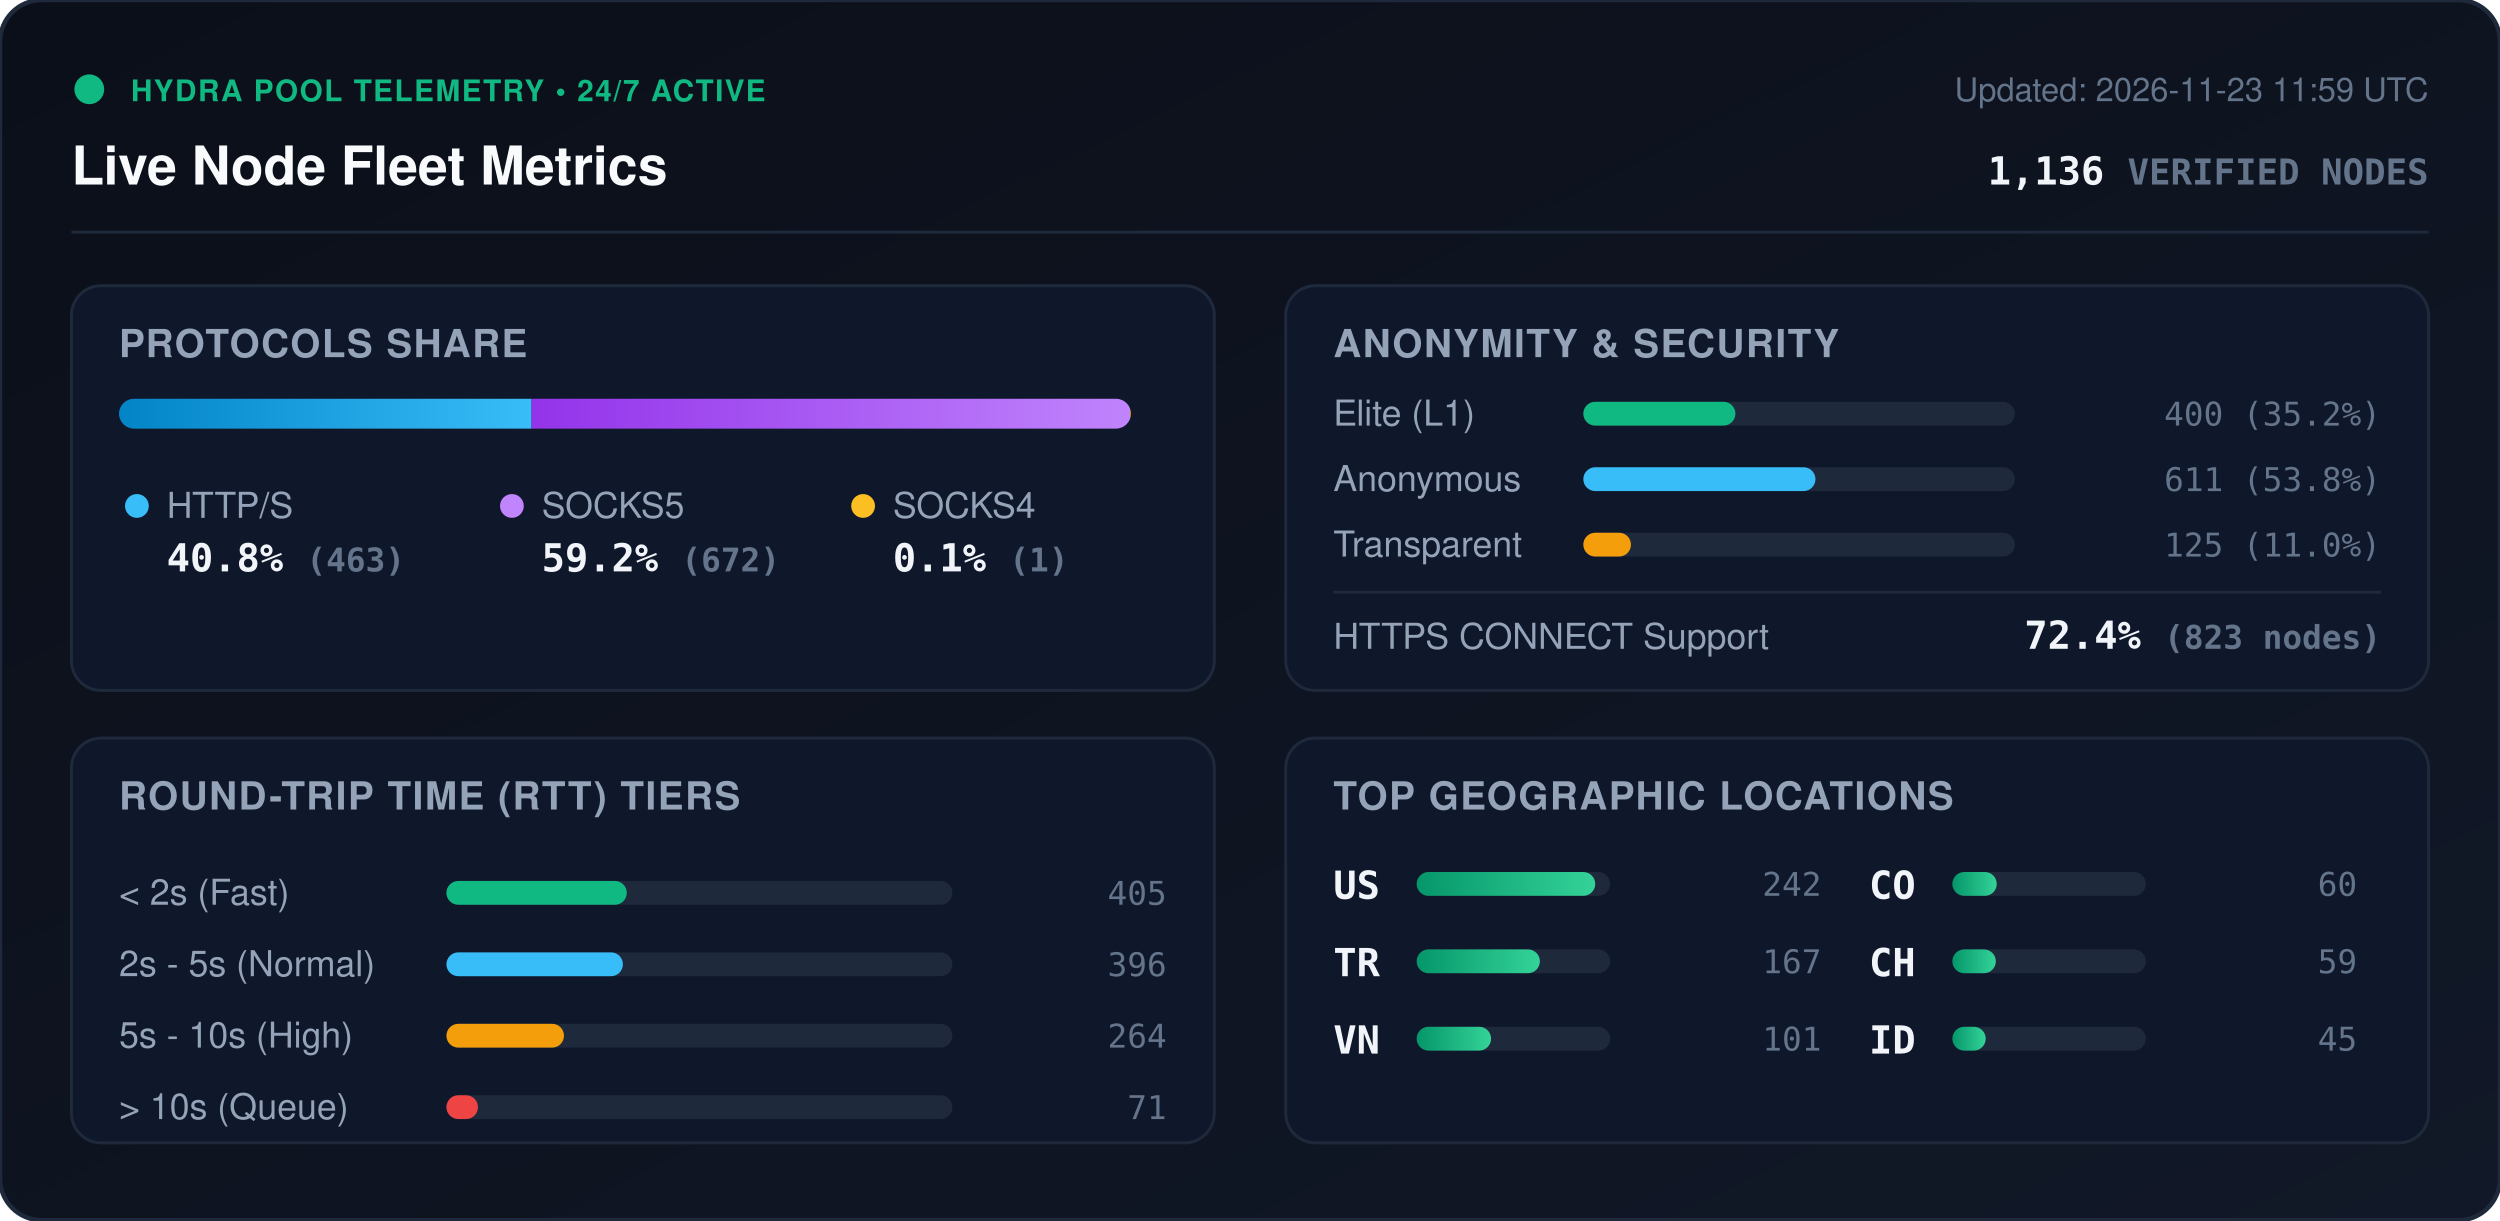
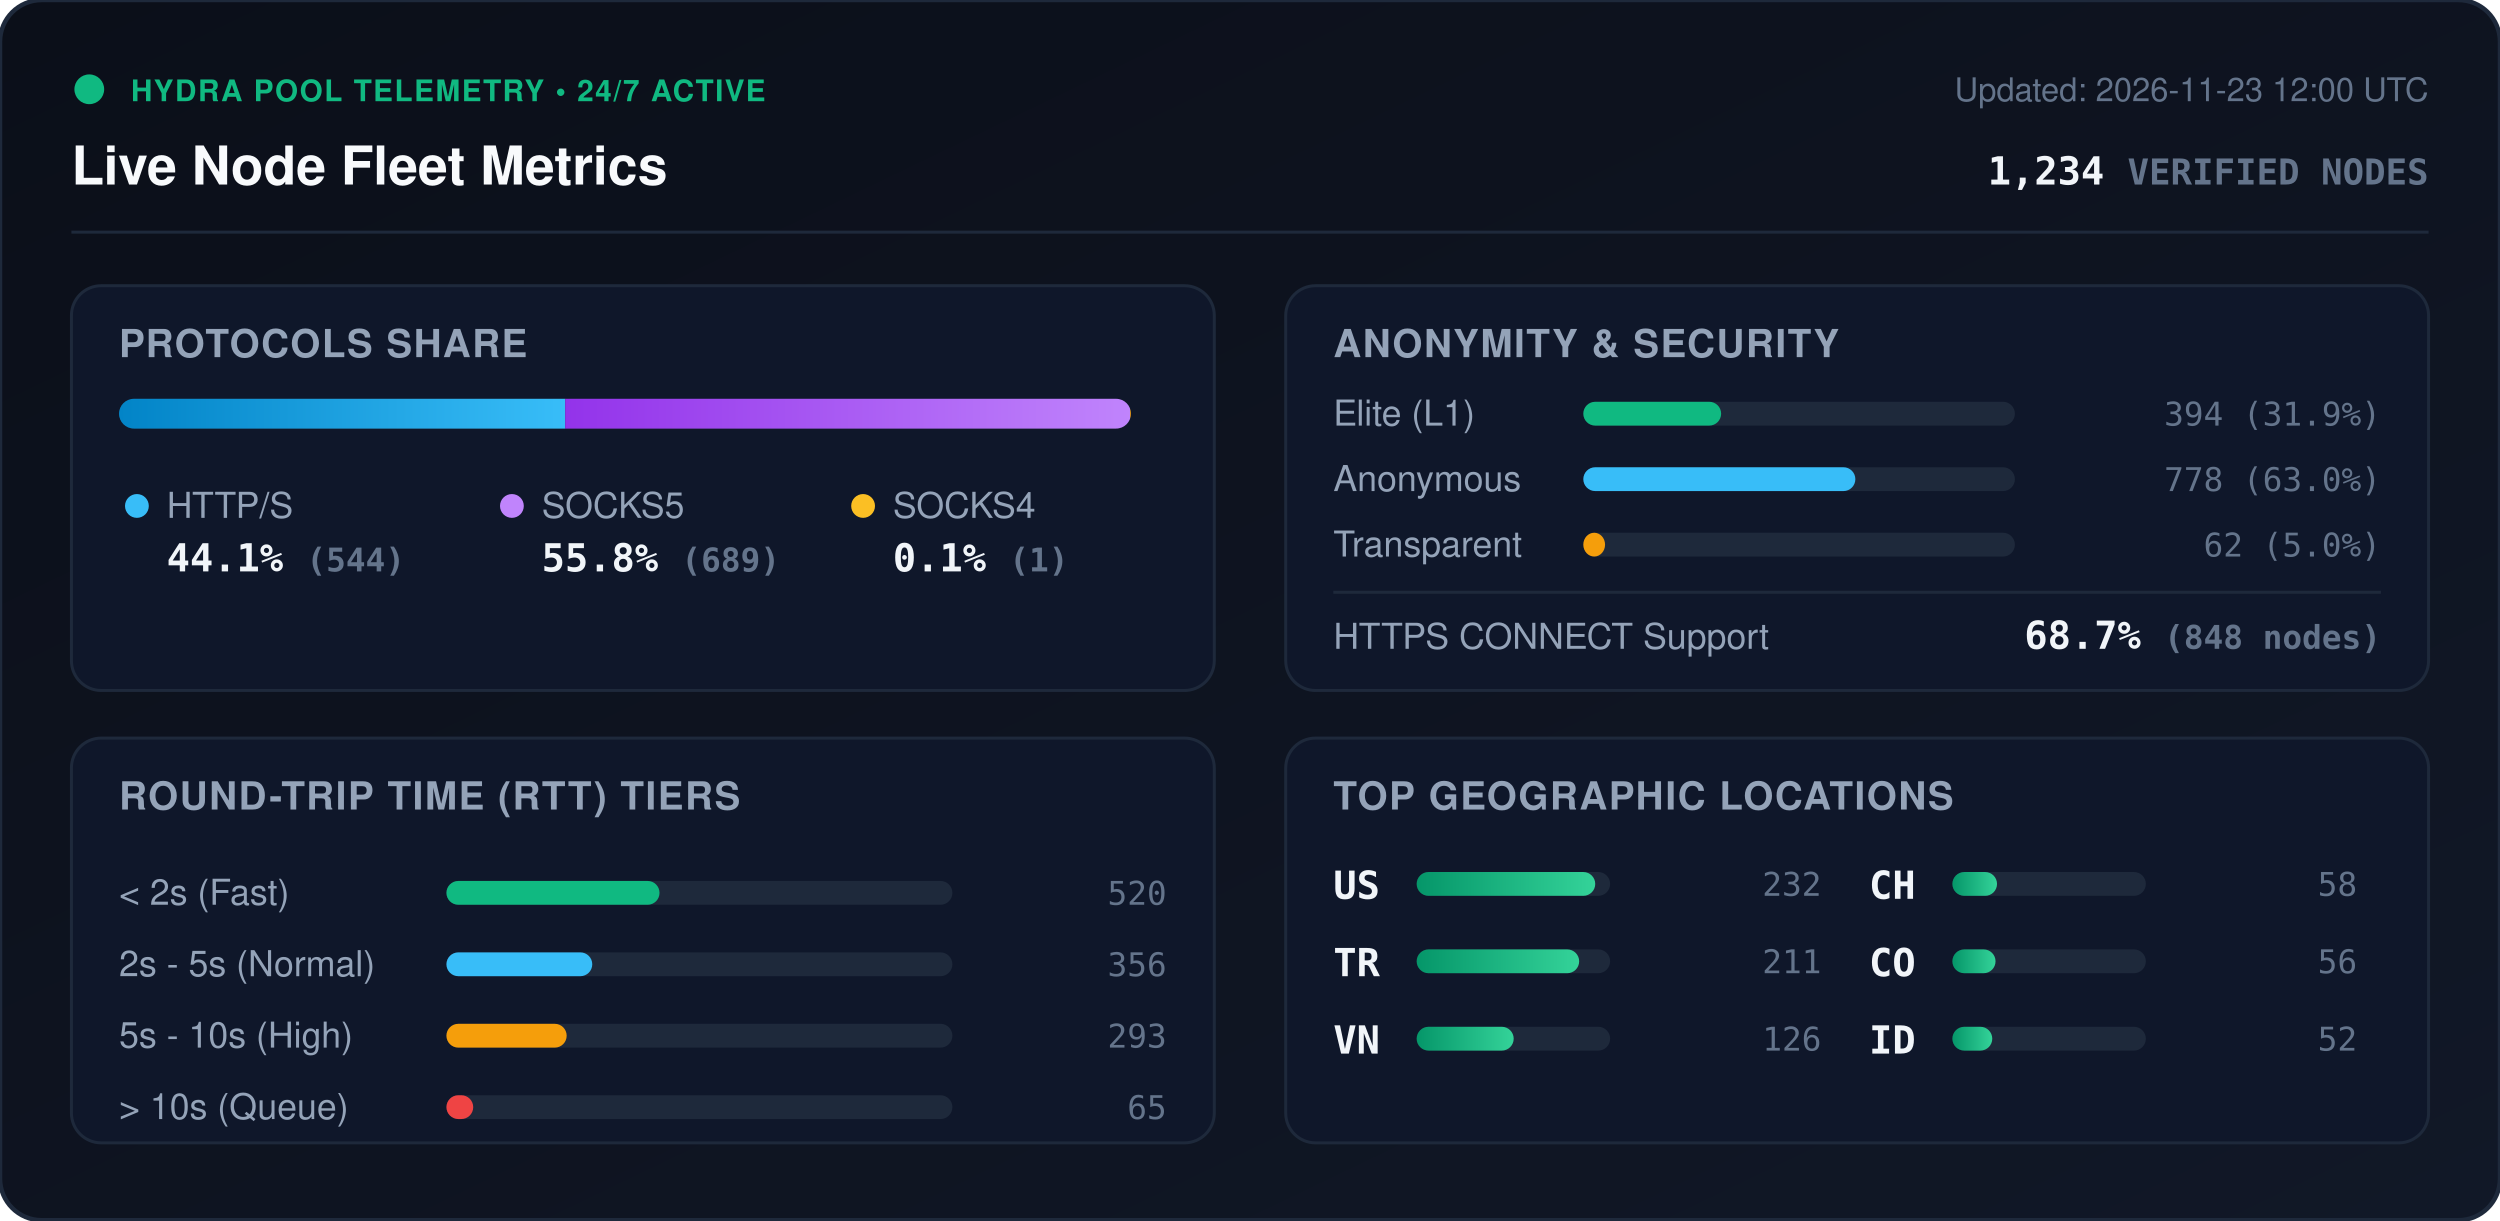
<svg xmlns="http://www.w3.org/2000/svg" viewBox="0 0 840 410" width="840" height="410" style="max-width: 100%; height: auto;">
  <defs>
    <linearGradient id="bg" x1="0%" y1="0%" x2="100%" y2="100%">
      <stop offset="0%" stop-color="#0b0f19" />
      <stop offset="100%" stop-color="#111827" />
    </linearGradient>
    <linearGradient id="bar-http" x1="0%" y1="0%" x2="100%" y2="0%">
      <stop offset="0%" stop-color="#0284c7" />
      <stop offset="100%" stop-color="#38bdf8" />
    </linearGradient>
    <linearGradient id="bar-socks5" x1="0%" y1="0%" x2="100%" y2="0%">
      <stop offset="0%" stop-color="#9333ea" />
      <stop offset="100%" stop-color="#c084fc" />
    </linearGradient>
    <linearGradient id="bar-socks4" x1="0%" y1="0%" x2="100%" y2="0%">
      <stop offset="0%" stop-color="#d97706" />
      <stop offset="100%" stop-color="#fbbf24" />
    </linearGradient>
    <linearGradient id="bar-green" x1="0%" y1="0%" x2="100%" y2="0%">
      <stop offset="0%" stop-color="#059669" />
      <stop offset="100%" stop-color="#34d399" />
    </linearGradient>
    <clipPath id="prog-track-clip">
      <rect width="340.0" height="10" rx="5" />
    </clipPath>
    <style>
      .title { font: 700 18px -apple-system, BlinkMacSystemFont, 'Segoe UI', Helvetica, Arial, sans-serif; fill: #f8fafc; }
      .sub { font: 500 11px -apple-system, BlinkMacSystemFont, 'Segoe UI', Helvetica, Arial, sans-serif; fill: #64748b; }
      .section-hdr { font: 600 13px -apple-system, BlinkMacSystemFont, 'Segoe UI', Helvetica, Arial, sans-serif; fill: #94a3b8; letter-spacing: 0.5px; }
      .metric-val { font: 700 13px -apple-system, BlinkMacSystemFont, 'Segoe UI', Helvetica, Arial, sans-serif; fill: #f1f5f9; }
      .metric-lbl { font: 500 12px -apple-system, BlinkMacSystemFont, 'Segoe UI', Helvetica, Arial, sans-serif; fill: #94a3b8; }
      .badge-txt { font: 700 10px -apple-system, BlinkMacSystemFont, 'Segoe UI', Helvetica, Arial, sans-serif; fill: #10b981; letter-spacing: 0.5px; }
      .mono { font-family: ui-monospace, SFMono-Regular, Menlo, Monaco, Consolas, monospace; }
      .pulse { animation: beacon 2s infinite ease-in-out; }
      @keyframes beacon { 0%, 100% { opacity: 1; } 50% { opacity: 0.35; } }
    </style>
  </defs>
  <rect width="840" height="410" rx="14" fill="url(#bg)" stroke="#1e293b" stroke-width="1.5" />
  <g transform="translate(24, 24)">
    <circle cx="6" cy="6" r="5" fill="#10b981" class="pulse" />
    <text x="20" y="10" class="badge-txt">HYDRA POOL TELEMETRY • 24/7 ACTIVE</text>
    <text x="0" y="38" class="title">Live Node Fleet Metrics</text>
-     <text x="792" y="10" text-anchor="end" class="sub">Updated: 2026-11-23 11:59 UTC</text>
-     <text x="792" y="38" text-anchor="end" class="metric-val mono" fill="#38bdf8">1,136 <tspan font-size="12" fill="#64748b">VERIFIED NODES</tspan>
+     <text x="792" y="10" text-anchor="end" class="sub">Updated: 2026-11-23 12:00 UTC</text>
+     <text x="792" y="38" text-anchor="end" class="metric-val mono" fill="#38bdf8">1,234 <tspan font-size="12" fill="#64748b">VERIFIED NODES</tspan>
    </text>
  </g>
  <line x1="24" y1="78" x2="816" y2="78" stroke="#1e293b" stroke-width="1" />
  <g transform="translate(24, 96)">
    <rect width="384" height="136" rx="10" fill="#0f172a" stroke="#1e293b" />
    <text x="16" y="24" class="section-hdr">PROTOCOLS SHARE</text>
    <g transform="translate(16, 38)">
      <rect width="340.0" height="10" rx="5" fill="#1e293b" />
      <g clip-path="url(#prog-track-clip)">
-         <rect x="0" width="138.6" height="10" fill="url(#bar-http)" />
-         <rect x="138.6" width="201.1" height="10" fill="url(#bar-socks5)" />
+         <rect x="0" width="149.9" height="10" fill="url(#bar-http)" />
+         <rect x="149.9" width="189.8" height="10" fill="url(#bar-socks5)" />
        <rect x="339.7" width="0.3" height="10" fill="url(#bar-socks4)" />
      </g>
    </g>
    <g transform="translate(16, 68)">
      <circle cx="6" cy="6" r="4" fill="#38bdf8" />
      <text x="16" y="10" class="metric-lbl">HTTP/S</text>
-       <text x="16" y="28" class="metric-val mono">40.8% <tspan font-size="11" fill="#64748b">(463)</tspan>
+       <text x="16" y="28" class="metric-val mono">44.1% <tspan font-size="11" fill="#64748b">(544)</tspan>
      </text>
      <circle cx="132" cy="6" r="4" fill="#c084fc" />
      <text x="142" y="10" class="metric-lbl">SOCKS5</text>
-       <text x="142" y="28" class="metric-val mono">59.2% <tspan font-size="11" fill="#64748b">(672)</tspan>
+       <text x="142" y="28" class="metric-val mono">55.8% <tspan font-size="11" fill="#64748b">(689)</tspan>
      </text>
      <circle cx="250" cy="6" r="4" fill="#fbbf24" />
      <text x="260" y="10" class="metric-lbl">SOCKS4</text>
      <text x="260" y="28" class="metric-val mono">0.1% <tspan font-size="11" fill="#64748b">(1)</tspan>
      </text>
    </g>
  </g>
  <g transform="translate(432, 96)">
    <rect width="384" height="136" rx="10" fill="#0f172a" stroke="#1e293b" />
    <text x="16" y="24" class="section-hdr">ANONYMITY &amp; SECURITY</text>
    <text x="16" y="47" class="metric-lbl">Elite (L1)</text>
    <rect x="100" y="39" width="145.0" height="8" rx="4" fill="#1e293b" />
-     <rect x="100" y="39" width="51.1" height="8" rx="4" fill="#10b981" />
-     <text x="368" y="47" text-anchor="end" class="mono sub" fill="#e2e8f0">400 (35.2%)</text>
+     <rect x="100" y="39" width="46.3" height="8" rx="4" fill="#10b981" />
+     <text x="368" y="47" text-anchor="end" class="mono sub" fill="#e2e8f0">394 (31.9%)</text>
    <text x="16" y="69" class="metric-lbl">Anonymous</text>
    <rect x="100" y="61" width="145.0" height="8" rx="4" fill="#1e293b" />
-     <rect x="100" y="61" width="78.0" height="8" rx="4" fill="#38bdf8" />
-     <text x="368" y="69" text-anchor="end" class="mono sub" fill="#e2e8f0">611 (53.8%)</text>
+     <rect x="100" y="61" width="91.4" height="8" rx="4" fill="#38bdf8" />
+     <text x="368" y="69" text-anchor="end" class="mono sub" fill="#e2e8f0">778 (63.0%)</text>
    <text x="16" y="91" class="metric-lbl">Transparent</text>
    <rect x="100" y="83" width="145.0" height="8" rx="4" fill="#1e293b" />
-     <rect x="100" y="83" width="16.0" height="8" rx="4" fill="#f59e0b" />
-     <text x="368" y="91" text-anchor="end" class="mono sub" fill="#e2e8f0">125 (11.0%)</text>
+     <rect x="100" y="83" width="7.3" height="8" rx="4" fill="#f59e0b" />
+     <text x="368" y="91" text-anchor="end" class="mono sub" fill="#e2e8f0">62 (5.0%)</text>
    <line x1="16" y1="103" x2="368" y2="103" stroke="#1e293b" stroke-width="1" />
    <text x="16" y="122" class="metric-lbl">HTTPS CONNECT Support</text>
-     <text x="368" y="122" text-anchor="end" class="metric-val mono" fill="#34d399">72.4% <tspan font-size="11" fill="#64748b">(823 nodes)</tspan>
+     <text x="368" y="122" text-anchor="end" class="metric-val mono" fill="#34d399">68.7% <tspan font-size="11" fill="#64748b">(848 nodes)</tspan>
    </text>
  </g>
  <g transform="translate(24, 248)">
    <rect width="384" height="136" rx="10" fill="#0f172a" stroke="#1e293b" />
    <text x="16" y="24" class="section-hdr">ROUND-TRIP TIME (RTT) TIERS</text>
    <g transform="translate(16, 42)">
      <text x="0" y="14" class="metric-lbl">&lt; 2s (Fast)</text>
      <rect x="110" y="6" width="170" height="8" rx="4" fill="#1e293b" />
-       <rect x="110" y="6" width="60.6" height="8" rx="4" fill="#10b981" />
-       <text x="352" y="14" text-anchor="end" class="mono sub">405</text>
+       <rect x="110" y="6" width="71.6" height="8" rx="4" fill="#10b981" />
+       <text x="352" y="14" text-anchor="end" class="mono sub">520</text>
      <text x="0" y="38" class="metric-lbl">2s - 5s (Normal)</text>
      <rect x="110" y="30" width="170" height="8" rx="4" fill="#1e293b" />
-       <rect x="110" y="30" width="59.3" height="8" rx="4" fill="#38bdf8" />
-       <text x="352" y="38" text-anchor="end" class="mono sub">396</text>
+       <rect x="110" y="30" width="49.0" height="8" rx="4" fill="#38bdf8" />
+       <text x="352" y="38" text-anchor="end" class="mono sub">356</text>
      <text x="0" y="62" class="metric-lbl">5s - 10s (High)</text>
      <rect x="110" y="54" width="170" height="8" rx="4" fill="#1e293b" />
-       <rect x="110" y="54" width="39.5" height="8" rx="4" fill="#f59e0b" />
-       <text x="352" y="62" text-anchor="end" class="mono sub">264</text>
+       <rect x="110" y="54" width="40.4" height="8" rx="4" fill="#f59e0b" />
+       <text x="352" y="62" text-anchor="end" class="mono sub">293</text>
      <text x="0" y="86" class="metric-lbl">&gt; 10s (Queue)</text>
      <rect x="110" y="78" width="170" height="8" rx="4" fill="#1e293b" />
-       <rect x="110" y="78" width="10.6" height="8" rx="4" fill="#ef4444" />
-       <text x="352" y="86" text-anchor="end" class="mono sub">71</text>
+       <rect x="110" y="78" width="9.0" height="8" rx="4" fill="#ef4444" />
+       <text x="352" y="86" text-anchor="end" class="mono sub">65</text>
    </g>
  </g>
  <g transform="translate(432, 248)">
    <rect width="384" height="136" rx="10" fill="#0f172a" stroke="#1e293b" />
    <text x="16" y="24" class="section-hdr">TOP GEOGRAPHIC LOCATIONS</text>
    <g transform="translate(16, 42)">
      <g transform="translate(0, 0)">
        <text x="0" y="12" class="mono metric-val" font-size="12">US</text>
        <rect x="28" y="3" width="65" height="8" rx="4" fill="#1e293b" />
        <rect x="28" y="3" width="60.0" height="8" rx="4" fill="url(#bar-green)" />
-         <text x="164" y="11" text-anchor="end" class="mono sub">242</text>
+         <text x="164" y="11" text-anchor="end" class="mono sub">232</text>
      </g>
      <g transform="translate(0, 26)">
        <text x="0" y="12" class="mono metric-val" font-size="12">TR</text>
        <rect x="28" y="3" width="65" height="8" rx="4" fill="#1e293b" />
-         <rect x="28" y="3" width="41.4" height="8" rx="4" fill="url(#bar-green)" />
-         <text x="164" y="11" text-anchor="end" class="mono sub">167</text>
+         <rect x="28" y="3" width="54.6" height="8" rx="4" fill="url(#bar-green)" />
+         <text x="164" y="11" text-anchor="end" class="mono sub">211</text>
      </g>
      <g transform="translate(0, 52)">
        <text x="0" y="12" class="mono metric-val" font-size="12">VN</text>
        <rect x="28" y="3" width="65" height="8" rx="4" fill="#1e293b" />
-         <rect x="28" y="3" width="25.0" height="8" rx="4" fill="url(#bar-green)" />
-         <text x="164" y="11" text-anchor="end" class="mono sub">101</text>
+         <rect x="28" y="3" width="32.6" height="8" rx="4" fill="url(#bar-green)" />
+         <text x="164" y="11" text-anchor="end" class="mono sub">126</text>
      </g>
      <g transform="translate(180, 0)">
+         <text x="0" y="12" class="mono metric-val" font-size="12">CH</text>
+         <rect x="28" y="3" width="65" height="8" rx="4" fill="#1e293b" />
+         <rect x="28" y="3" width="15.0" height="8" rx="4" fill="url(#bar-green)" />
+         <text x="164" y="11" text-anchor="end" class="mono sub">58</text>
+       </g>
+       <g transform="translate(180, 26)">
        <text x="0" y="12" class="mono metric-val" font-size="12">CO</text>
        <rect x="28" y="3" width="65" height="8" rx="4" fill="#1e293b" />
-         <rect x="28" y="3" width="14.9" height="8" rx="4" fill="url(#bar-green)" />
-         <text x="164" y="11" text-anchor="end" class="mono sub">60</text>
-       </g>
-       <g transform="translate(180, 26)">
-         <text x="0" y="12" class="mono metric-val" font-size="12">CH</text>
-         <rect x="28" y="3" width="65" height="8" rx="4" fill="#1e293b" />
-         <rect x="28" y="3" width="14.6" height="8" rx="4" fill="url(#bar-green)" />
-         <text x="164" y="11" text-anchor="end" class="mono sub">59</text>
+         <rect x="28" y="3" width="14.5" height="8" rx="4" fill="url(#bar-green)" />
+         <text x="164" y="11" text-anchor="end" class="mono sub">56</text>
      </g>
      <g transform="translate(180, 52)">
        <text x="0" y="12" class="mono metric-val" font-size="12">ID</text>
        <rect x="28" y="3" width="65" height="8" rx="4" fill="#1e293b" />
-         <rect x="28" y="3" width="11.2" height="8" rx="4" fill="url(#bar-green)" />
-         <text x="164" y="11" text-anchor="end" class="mono sub">45</text>
+         <rect x="28" y="3" width="13.4" height="8" rx="4" fill="url(#bar-green)" />
+         <text x="164" y="11" text-anchor="end" class="mono sub">52</text>
      </g>
    </g>
  </g>
</svg>
